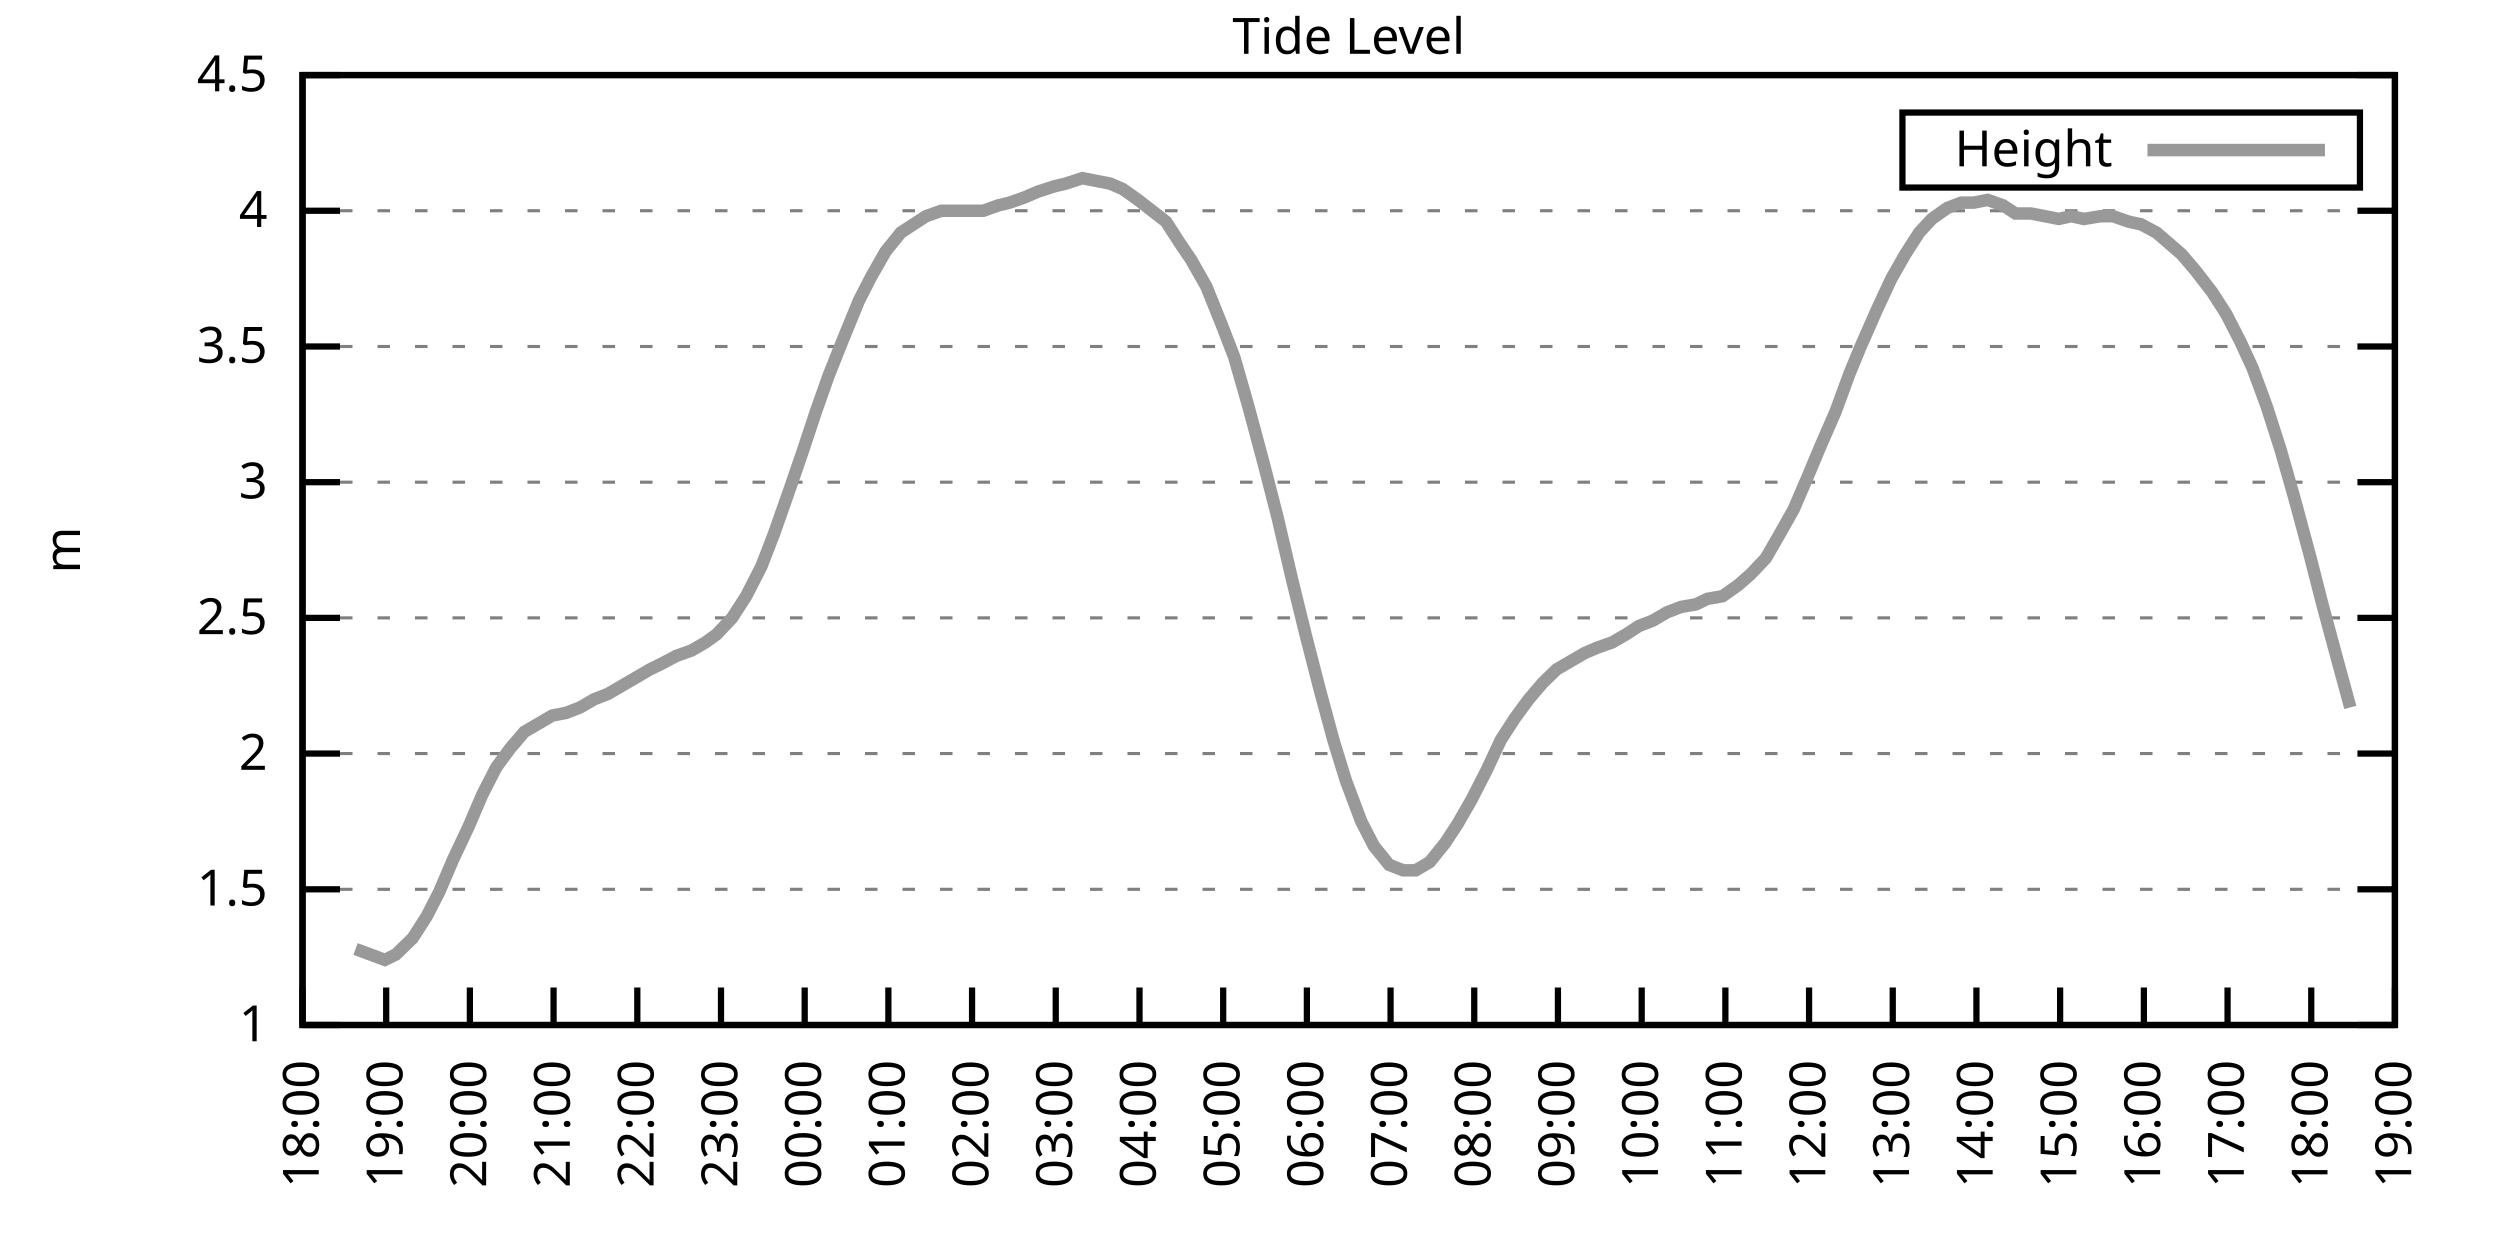
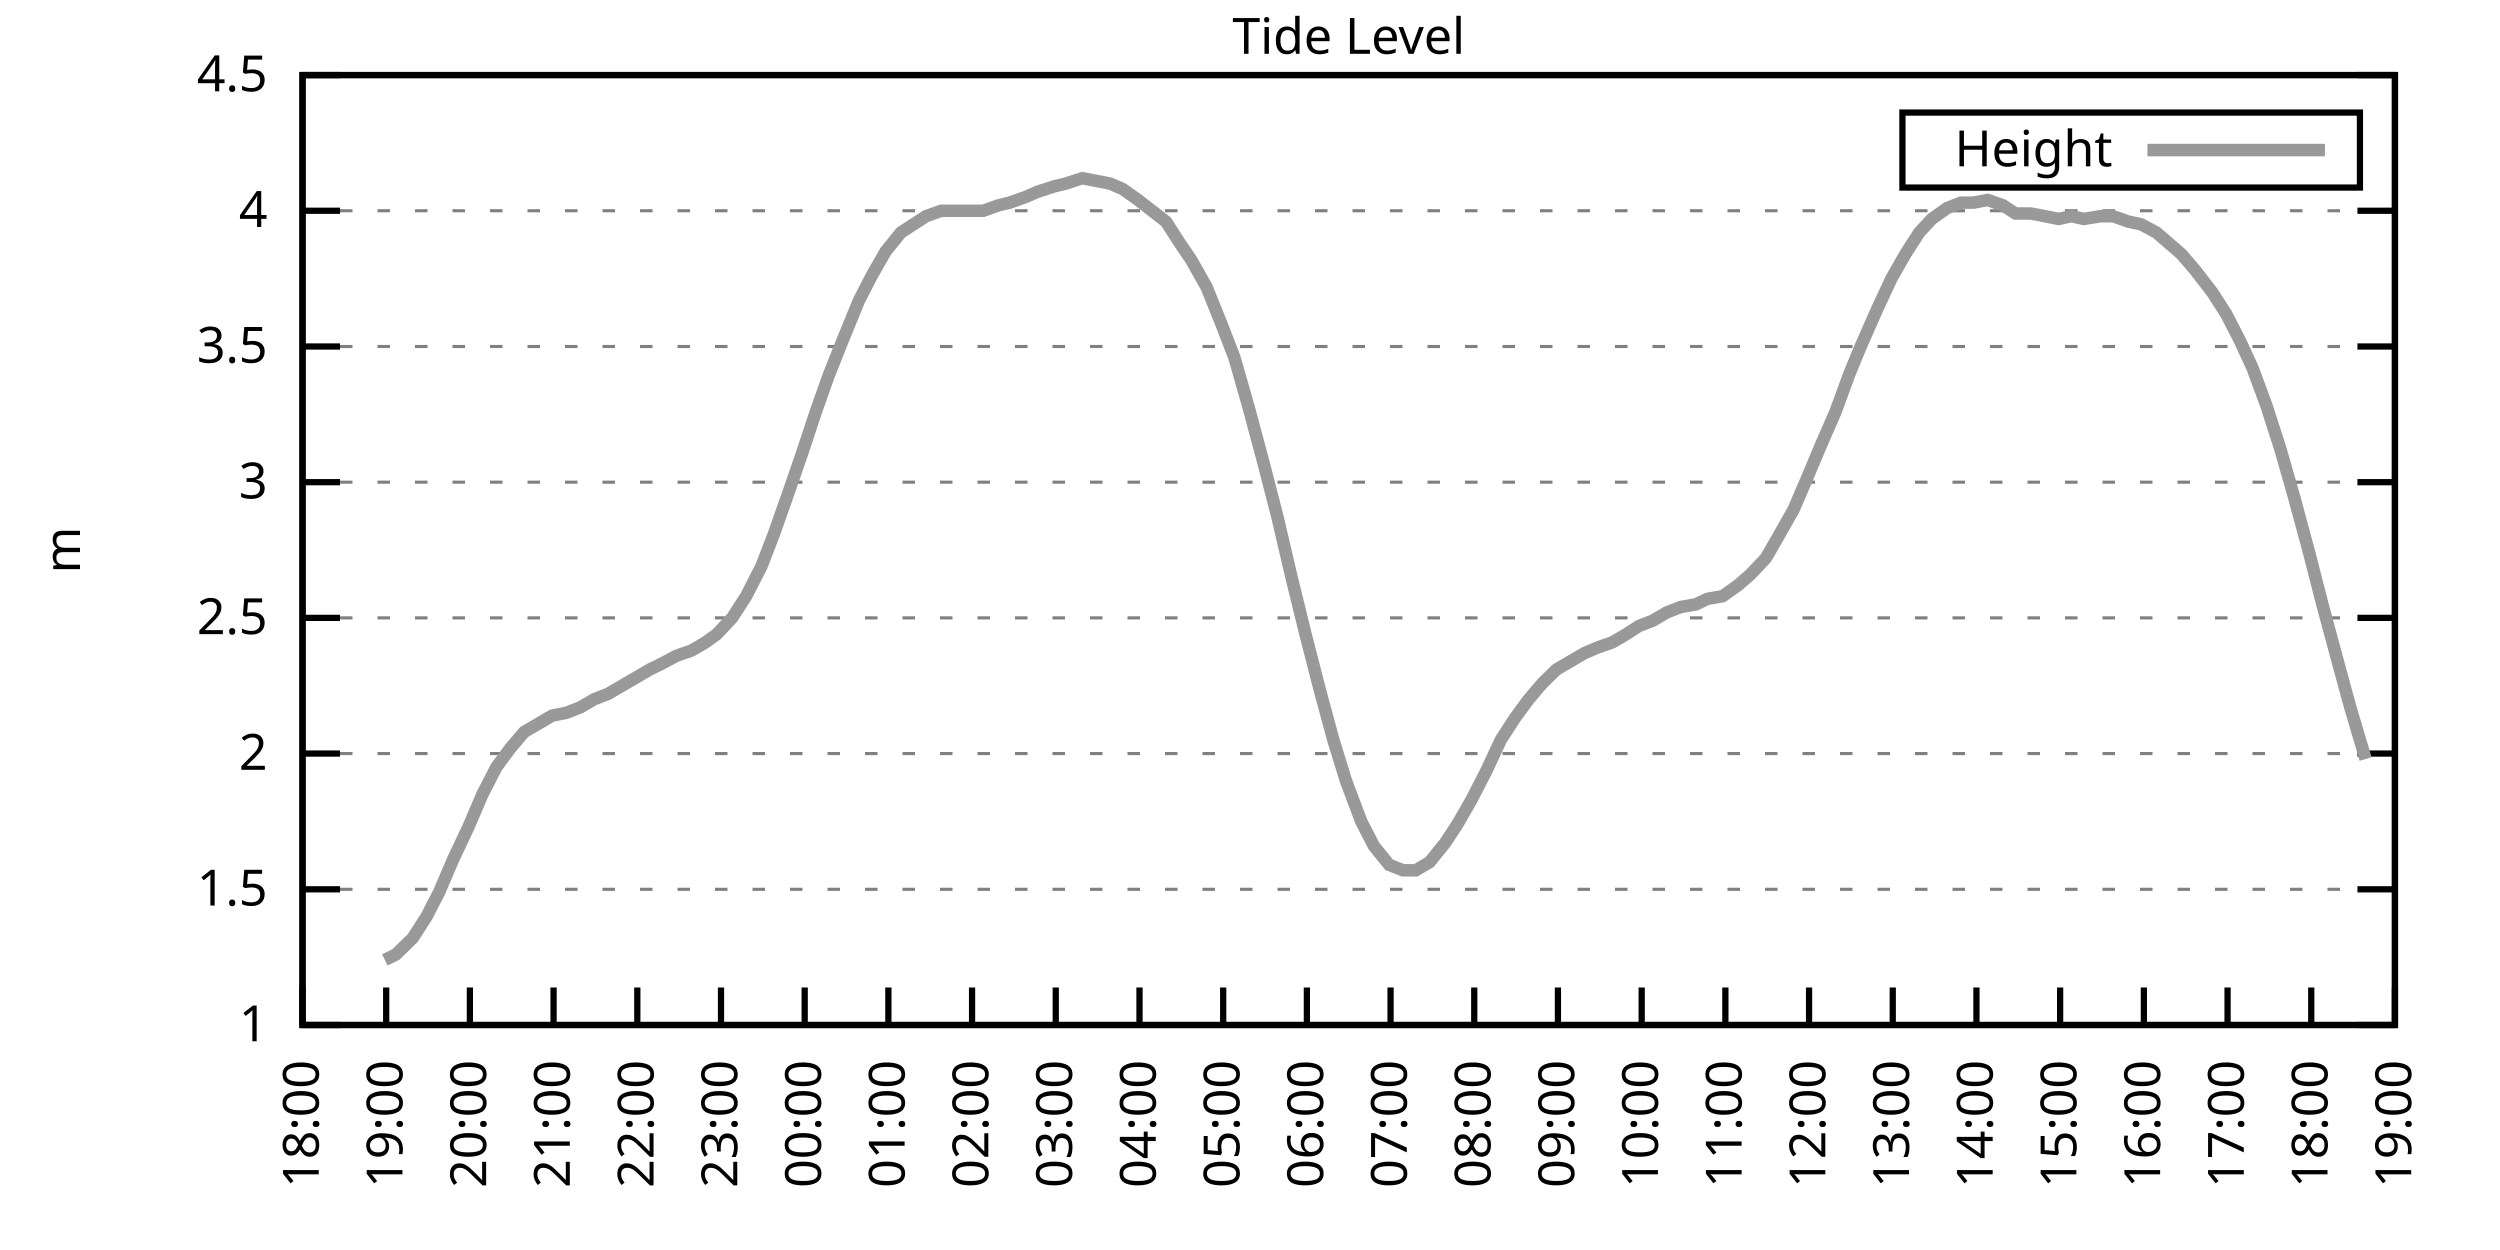
<svg xmlns="http://www.w3.org/2000/svg" xmlns:xlink="http://www.w3.org/1999/xlink" width="400" height="200" viewBox="0 0 400 200">
  <g id="gnuplot_canvas">
    <rect x="0" y="0" width="400" height="200" fill="none" />
    <defs>
      <circle id="gpDot" r="0.5" stroke-width="0.5" stroke="currentColor" />
      <path id="gpPt0" stroke-width="0.333" stroke="currentColor" d="M-1,0 h2 M0,-1 v2" />
      <path id="gpPt1" stroke-width="0.333" stroke="currentColor" d="M-1,-1 L1,1 M1,-1 L-1,1" />
      <path id="gpPt2" stroke-width="0.333" stroke="currentColor" d="M-1,0 L1,0 M0,-1 L0,1 M-1,-1 L1,1 M-1,1 L1,-1" />
      <rect id="gpPt3" stroke-width="0.333" stroke="currentColor" x="-1" y="-1" width="2" height="2" />
      <rect id="gpPt4" stroke-width="0.333" stroke="currentColor" fill="currentColor" x="-1" y="-1" width="2" height="2" />
      <circle id="gpPt5" stroke-width="0.333" stroke="currentColor" cx="0" cy="0" r="1" />
      <use xlink:href="#gpPt5" id="gpPt6" fill="currentColor" stroke="none" />
      <path id="gpPt7" stroke-width="0.333" stroke="currentColor" d="M0,-1.33 L-1.33,0.67 L1.33,0.67 z" />
      <use xlink:href="#gpPt7" id="gpPt8" fill="currentColor" stroke="none" />
      <use xlink:href="#gpPt7" id="gpPt9" stroke="currentColor" transform="rotate(180)" />
      <use xlink:href="#gpPt9" id="gpPt10" fill="currentColor" stroke="none" />
      <use xlink:href="#gpPt3" id="gpPt11" stroke="currentColor" transform="rotate(45)" />
      <use xlink:href="#gpPt11" id="gpPt12" fill="currentColor" stroke="none" />
      <path id="gpPt13" stroke-width="0.333" stroke="currentColor" d="M0,1.330 L1.265,0.411 L0.782,-1.067 L-0.782,-1.076 L-1.265,0.411 z" />
      <use xlink:href="#gpPt13" id="gpPt14" fill="currentColor" stroke="none" />
      <filter id="textbox" filterUnits="objectBoundingBox" x="0" y="0" height="1" width="1">
        <feFlood flood-color="white" flood-opacity="1" result="bgnd" />
        <feComposite in="SourceGraphic" in2="bgnd" operator="atop" />
      </filter>
      <filter id="greybox" filterUnits="objectBoundingBox" x="0" y="0" height="1" width="1">
        <feFlood flood-color="lightgrey" flood-opacity="1" result="grey" />
        <feComposite in="SourceGraphic" in2="grey" operator="atop" />
      </filter>
    </defs>
    <g fill="none" color="white" stroke="currentColor" stroke-width="1.00" stroke-linecap="butt" stroke-linejoin="miter">
</g>
    <g fill="none" color="black" stroke="currentColor" stroke-width="1.00" stroke-linecap="butt" stroke-linejoin="miter">
      <g stroke="none" shape-rendering="crispEdges">
        <polygon fill="rgb(255, 255, 255)" points="48.40,164.00 383.18,164.00 383.18,12.02 48.40,12.02 " />
      </g>
    </g>
    <g fill="none" color="black" stroke="currentColor" stroke-width="1.00" stroke-linecap="butt" stroke-linejoin="miter">
</g>
    <g fill="none" color="black" stroke="black" stroke-width="0.50" stroke-linecap="butt" stroke-linejoin="miter">
</g>
    <g fill="none" color="gray" stroke="currentColor" stroke-width="0.50" stroke-linecap="butt" stroke-linejoin="miter">
      <path stroke="gray" stroke-dasharray="2,4" class="gridline" d="M48.40,164.00 L383.19,164.00  " />
    </g>
    <g fill="none" color="gray" stroke="gray" stroke-width="1.00" stroke-linecap="butt" stroke-linejoin="miter">
</g>
    <g fill="none" color="black" stroke="currentColor" stroke-width="1.00" stroke-linecap="butt" stroke-linejoin="miter">
      <path stroke="black" d="M48.40,164.00 L54.40,164.00 M383.19,164.00 L377.19,164.00  " />
      <g transform="translate(42.80,166.60)" stroke="none" fill="black" font-family="Sans" font-size="8.00" text-anchor="end">
        <text>
          <tspan font-family="Sans"> 1</tspan>
        </text>
      </g>
    </g>
    <g fill="none" color="black" stroke="currentColor" stroke-width="1.00" stroke-linecap="butt" stroke-linejoin="miter">
</g>
    <g fill="none" color="black" stroke="black" stroke-width="0.50" stroke-linecap="butt" stroke-linejoin="miter">
</g>
    <g fill="none" color="gray" stroke="currentColor" stroke-width="0.50" stroke-linecap="butt" stroke-linejoin="miter">
      <path stroke="gray" stroke-dasharray="2,4" class="gridline" d="M48.40,142.29 L383.19,142.29  " />
    </g>
    <g fill="none" color="gray" stroke="gray" stroke-width="1.00" stroke-linecap="butt" stroke-linejoin="miter">
</g>
    <g fill="none" color="black" stroke="currentColor" stroke-width="1.00" stroke-linecap="butt" stroke-linejoin="miter">
      <path stroke="black" d="M48.40,142.29 L54.40,142.29 M383.19,142.29 L377.19,142.29  " />
      <g transform="translate(42.80,144.89)" stroke="none" fill="black" font-family="Sans" font-size="8.00" text-anchor="end">
        <text>
          <tspan font-family="Sans"> 1.5</tspan>
        </text>
      </g>
    </g>
    <g fill="none" color="black" stroke="currentColor" stroke-width="1.00" stroke-linecap="butt" stroke-linejoin="miter">
</g>
    <g fill="none" color="black" stroke="black" stroke-width="0.50" stroke-linecap="butt" stroke-linejoin="miter">
</g>
    <g fill="none" color="gray" stroke="currentColor" stroke-width="0.50" stroke-linecap="butt" stroke-linejoin="miter">
      <path stroke="gray" stroke-dasharray="2,4" class="gridline" d="M48.40,120.57 L383.19,120.57  " />
    </g>
    <g fill="none" color="gray" stroke="gray" stroke-width="1.00" stroke-linecap="butt" stroke-linejoin="miter">
</g>
    <g fill="none" color="black" stroke="currentColor" stroke-width="1.00" stroke-linecap="butt" stroke-linejoin="miter">
      <path stroke="black" d="M48.40,120.57 L54.40,120.57 M383.19,120.57 L377.19,120.57  " />
      <g transform="translate(42.80,123.17)" stroke="none" fill="black" font-family="Sans" font-size="8.00" text-anchor="end">
        <text>
          <tspan font-family="Sans"> 2</tspan>
        </text>
      </g>
    </g>
    <g fill="none" color="black" stroke="currentColor" stroke-width="1.00" stroke-linecap="butt" stroke-linejoin="miter">
</g>
    <g fill="none" color="black" stroke="black" stroke-width="0.50" stroke-linecap="butt" stroke-linejoin="miter">
</g>
    <g fill="none" color="gray" stroke="currentColor" stroke-width="0.50" stroke-linecap="butt" stroke-linejoin="miter">
      <path stroke="gray" stroke-dasharray="2,4" class="gridline" d="M48.40,98.86 L383.19,98.86  " />
    </g>
    <g fill="none" color="gray" stroke="gray" stroke-width="1.00" stroke-linecap="butt" stroke-linejoin="miter">
</g>
    <g fill="none" color="black" stroke="currentColor" stroke-width="1.00" stroke-linecap="butt" stroke-linejoin="miter">
      <path stroke="black" d="M48.40,98.86 L54.40,98.86 M383.19,98.86 L377.19,98.86  " />
      <g transform="translate(42.80,101.46)" stroke="none" fill="black" font-family="Sans" font-size="8.00" text-anchor="end">
        <text>
          <tspan font-family="Sans"> 2.5</tspan>
        </text>
      </g>
    </g>
    <g fill="none" color="black" stroke="currentColor" stroke-width="1.00" stroke-linecap="butt" stroke-linejoin="miter">
</g>
    <g fill="none" color="black" stroke="black" stroke-width="0.50" stroke-linecap="butt" stroke-linejoin="miter">
</g>
    <g fill="none" color="gray" stroke="currentColor" stroke-width="0.50" stroke-linecap="butt" stroke-linejoin="miter">
      <path stroke="gray" stroke-dasharray="2,4" class="gridline" d="M48.40,77.15 L383.19,77.15  " />
    </g>
    <g fill="none" color="gray" stroke="gray" stroke-width="1.00" stroke-linecap="butt" stroke-linejoin="miter">
</g>
    <g fill="none" color="black" stroke="currentColor" stroke-width="1.00" stroke-linecap="butt" stroke-linejoin="miter">
      <path stroke="black" d="M48.40,77.15 L54.40,77.15 M383.19,77.15 L377.19,77.15  " />
      <g transform="translate(42.80,79.75)" stroke="none" fill="black" font-family="Sans" font-size="8.00" text-anchor="end">
        <text>
          <tspan font-family="Sans"> 3</tspan>
        </text>
      </g>
    </g>
    <g fill="none" color="black" stroke="currentColor" stroke-width="1.00" stroke-linecap="butt" stroke-linejoin="miter">
</g>
    <g fill="none" color="black" stroke="black" stroke-width="0.50" stroke-linecap="butt" stroke-linejoin="miter">
</g>
    <g fill="none" color="gray" stroke="currentColor" stroke-width="0.50" stroke-linecap="butt" stroke-linejoin="miter">
      <path stroke="gray" stroke-dasharray="2,4" class="gridline" d="M48.40,55.44 L383.19,55.44  " />
    </g>
    <g fill="none" color="gray" stroke="gray" stroke-width="1.00" stroke-linecap="butt" stroke-linejoin="miter">
</g>
    <g fill="none" color="black" stroke="currentColor" stroke-width="1.00" stroke-linecap="butt" stroke-linejoin="miter">
      <path stroke="black" d="M48.40,55.44 L54.40,55.44 M383.19,55.44 L377.19,55.44  " />
      <g transform="translate(42.80,58.04)" stroke="none" fill="black" font-family="Sans" font-size="8.00" text-anchor="end">
        <text>
          <tspan font-family="Sans"> 3.5</tspan>
        </text>
      </g>
    </g>
    <g fill="none" color="black" stroke="currentColor" stroke-width="1.00" stroke-linecap="butt" stroke-linejoin="miter">
</g>
    <g fill="none" color="black" stroke="black" stroke-width="0.50" stroke-linecap="butt" stroke-linejoin="miter">
</g>
    <g fill="none" color="gray" stroke="currentColor" stroke-width="0.50" stroke-linecap="butt" stroke-linejoin="miter">
      <path stroke="gray" stroke-dasharray="2,4" class="gridline" d="M48.40,33.72 L383.19,33.72  " />
    </g>
    <g fill="none" color="gray" stroke="gray" stroke-width="1.00" stroke-linecap="butt" stroke-linejoin="miter">
</g>
    <g fill="none" color="black" stroke="currentColor" stroke-width="1.00" stroke-linecap="butt" stroke-linejoin="miter">
      <path stroke="black" d="M48.40,33.72 L54.40,33.72 M383.19,33.72 L377.19,33.72  " />
      <g transform="translate(42.80,36.32)" stroke="none" fill="black" font-family="Sans" font-size="8.00" text-anchor="end">
        <text>
          <tspan font-family="Sans"> 4</tspan>
        </text>
      </g>
    </g>
    <g fill="none" color="black" stroke="currentColor" stroke-width="1.00" stroke-linecap="butt" stroke-linejoin="miter">
</g>
    <g fill="none" color="black" stroke="black" stroke-width="0.50" stroke-linecap="butt" stroke-linejoin="miter">
</g>
    <g fill="none" color="gray" stroke="currentColor" stroke-width="0.50" stroke-linecap="butt" stroke-linejoin="miter">
      <path stroke="gray" stroke-dasharray="2,4" class="gridline" d="M48.40,12.01 L383.19,12.01  " />
    </g>
    <g fill="none" color="gray" stroke="gray" stroke-width="1.00" stroke-linecap="butt" stroke-linejoin="miter">
</g>
    <g fill="none" color="black" stroke="currentColor" stroke-width="1.00" stroke-linecap="butt" stroke-linejoin="miter">
      <path stroke="black" d="M48.40,12.01 L54.40,12.01 M383.19,12.01 L377.19,12.01  " />
      <g transform="translate(42.80,14.61)" stroke="none" fill="black" font-family="Sans" font-size="8.00" text-anchor="end">
        <text>
          <tspan font-family="Sans"> 4.5</tspan>
        </text>
      </g>
    </g>
    <g fill="none" color="black" stroke="currentColor" stroke-width="1.00" stroke-linecap="butt" stroke-linejoin="miter">
      <path stroke="black" d="M48.40,164.00 L48.40,158.00  " />
      <g transform="translate(51.00,169.60) rotate(270.00)" stroke="none" fill="black" font-family="Sans" font-size="8.00" text-anchor="end">
        <text>
          <tspan font-family="Sans">18:00</tspan>
        </text>
      </g>
    </g>
    <g fill="none" color="black" stroke="currentColor" stroke-width="1.00" stroke-linecap="butt" stroke-linejoin="miter">
      <path stroke="black" d="M61.79,164.00 L61.79,158.00  " />
      <g transform="translate(64.39,169.60) rotate(270.00)" stroke="none" fill="black" font-family="Sans" font-size="8.00" text-anchor="end">
        <text>
          <tspan font-family="Sans">19:00</tspan>
        </text>
      </g>
    </g>
    <g fill="none" color="black" stroke="currentColor" stroke-width="1.00" stroke-linecap="butt" stroke-linejoin="miter">
      <path stroke="black" d="M75.18,164.00 L75.18,158.00  " />
      <g transform="translate(77.78,169.60) rotate(270.00)" stroke="none" fill="black" font-family="Sans" font-size="8.00" text-anchor="end">
        <text>
          <tspan font-family="Sans">20:00</tspan>
        </text>
      </g>
    </g>
    <g fill="none" color="black" stroke="currentColor" stroke-width="1.00" stroke-linecap="butt" stroke-linejoin="miter">
      <path stroke="black" d="M88.57,164.00 L88.57,158.00  " />
      <g transform="translate(91.17,169.60) rotate(270.00)" stroke="none" fill="black" font-family="Sans" font-size="8.00" text-anchor="end">
        <text>
          <tspan font-family="Sans">21:00</tspan>
        </text>
      </g>
    </g>
    <g fill="none" color="black" stroke="currentColor" stroke-width="1.00" stroke-linecap="butt" stroke-linejoin="miter">
      <path stroke="black" d="M101.97,164.00 L101.97,158.00  " />
      <g transform="translate(104.57,169.60) rotate(270.00)" stroke="none" fill="black" font-family="Sans" font-size="8.00" text-anchor="end">
        <text>
          <tspan font-family="Sans">22:00</tspan>
        </text>
      </g>
    </g>
    <g fill="none" color="black" stroke="currentColor" stroke-width="1.00" stroke-linecap="butt" stroke-linejoin="miter">
      <path stroke="black" d="M115.36,164.00 L115.36,158.00  " />
      <g transform="translate(117.96,169.60) rotate(270.00)" stroke="none" fill="black" font-family="Sans" font-size="8.00" text-anchor="end">
        <text>
          <tspan font-family="Sans">23:00</tspan>
        </text>
      </g>
    </g>
    <g fill="none" color="black" stroke="currentColor" stroke-width="1.00" stroke-linecap="butt" stroke-linejoin="miter">
      <path stroke="black" d="M128.75,164.00 L128.75,158.00  " />
      <g transform="translate(131.35,169.60) rotate(270.00)" stroke="none" fill="black" font-family="Sans" font-size="8.00" text-anchor="end">
        <text>
          <tspan font-family="Sans">00:00</tspan>
        </text>
      </g>
    </g>
    <g fill="none" color="black" stroke="currentColor" stroke-width="1.00" stroke-linecap="butt" stroke-linejoin="miter">
      <path stroke="black" d="M142.14,164.00 L142.14,158.00  " />
      <g transform="translate(144.74,169.60) rotate(270.00)" stroke="none" fill="black" font-family="Sans" font-size="8.00" text-anchor="end">
        <text>
          <tspan font-family="Sans">01:00</tspan>
        </text>
      </g>
    </g>
    <g fill="none" color="black" stroke="currentColor" stroke-width="1.00" stroke-linecap="butt" stroke-linejoin="miter">
      <path stroke="black" d="M155.53,164.00 L155.53,158.00  " />
      <g transform="translate(158.13,169.60) rotate(270.00)" stroke="none" fill="black" font-family="Sans" font-size="8.00" text-anchor="end">
        <text>
          <tspan font-family="Sans">02:00</tspan>
        </text>
      </g>
    </g>
    <g fill="none" color="black" stroke="currentColor" stroke-width="1.00" stroke-linecap="butt" stroke-linejoin="miter">
      <path stroke="black" d="M168.92,164.00 L168.92,158.00  " />
      <g transform="translate(171.52,169.60) rotate(270.00)" stroke="none" fill="black" font-family="Sans" font-size="8.00" text-anchor="end">
        <text>
          <tspan font-family="Sans">03:00</tspan>
        </text>
      </g>
    </g>
    <g fill="none" color="black" stroke="currentColor" stroke-width="1.00" stroke-linecap="butt" stroke-linejoin="miter">
      <path stroke="black" d="M182.32,164.00 L182.32,158.00  " />
      <g transform="translate(184.92,169.60) rotate(270.00)" stroke="none" fill="black" font-family="Sans" font-size="8.00" text-anchor="end">
        <text>
          <tspan font-family="Sans">04:00</tspan>
        </text>
      </g>
    </g>
    <g fill="none" color="black" stroke="currentColor" stroke-width="1.00" stroke-linecap="butt" stroke-linejoin="miter">
      <path stroke="black" d="M195.71,164.00 L195.71,158.00  " />
      <g transform="translate(198.31,169.60) rotate(270.00)" stroke="none" fill="black" font-family="Sans" font-size="8.00" text-anchor="end">
        <text>
          <tspan font-family="Sans">05:00</tspan>
        </text>
      </g>
    </g>
    <g fill="none" color="black" stroke="currentColor" stroke-width="1.00" stroke-linecap="butt" stroke-linejoin="miter">
      <path stroke="black" d="M209.10,164.00 L209.10,158.00  " />
      <g transform="translate(211.70,169.60) rotate(270.00)" stroke="none" fill="black" font-family="Sans" font-size="8.00" text-anchor="end">
        <text>
          <tspan font-family="Sans">06:00</tspan>
        </text>
      </g>
    </g>
    <g fill="none" color="black" stroke="currentColor" stroke-width="1.00" stroke-linecap="butt" stroke-linejoin="miter">
      <path stroke="black" d="M222.49,164.00 L222.49,158.00  " />
      <g transform="translate(225.09,169.60) rotate(270.00)" stroke="none" fill="black" font-family="Sans" font-size="8.00" text-anchor="end">
        <text>
          <tspan font-family="Sans">07:00</tspan>
        </text>
      </g>
    </g>
    <g fill="none" color="black" stroke="currentColor" stroke-width="1.00" stroke-linecap="butt" stroke-linejoin="miter">
      <path stroke="black" d="M235.88,164.00 L235.88,158.00  " />
      <g transform="translate(238.48,169.60) rotate(270.00)" stroke="none" fill="black" font-family="Sans" font-size="8.00" text-anchor="end">
        <text>
          <tspan font-family="Sans">08:00</tspan>
        </text>
      </g>
    </g>
    <g fill="none" color="black" stroke="currentColor" stroke-width="1.00" stroke-linecap="butt" stroke-linejoin="miter">
      <path stroke="black" d="M249.27,164.00 L249.27,158.00  " />
      <g transform="translate(251.87,169.60) rotate(270.00)" stroke="none" fill="black" font-family="Sans" font-size="8.00" text-anchor="end">
        <text>
          <tspan font-family="Sans">09:00</tspan>
        </text>
      </g>
    </g>
    <g fill="none" color="black" stroke="currentColor" stroke-width="1.00" stroke-linecap="butt" stroke-linejoin="miter">
      <path stroke="black" d="M262.67,164.00 L262.67,158.00  " />
      <g transform="translate(265.27,169.60) rotate(270.00)" stroke="none" fill="black" font-family="Sans" font-size="8.00" text-anchor="end">
        <text>
          <tspan font-family="Sans">10:00</tspan>
        </text>
      </g>
    </g>
    <g fill="none" color="black" stroke="currentColor" stroke-width="1.00" stroke-linecap="butt" stroke-linejoin="miter">
      <path stroke="black" d="M276.06,164.00 L276.06,158.00  " />
      <g transform="translate(278.66,169.60) rotate(270.00)" stroke="none" fill="black" font-family="Sans" font-size="8.00" text-anchor="end">
        <text>
          <tspan font-family="Sans">11:00</tspan>
        </text>
      </g>
    </g>
    <g fill="none" color="black" stroke="currentColor" stroke-width="1.00" stroke-linecap="butt" stroke-linejoin="miter">
      <path stroke="black" d="M289.45,164.00 L289.45,158.00  " />
      <g transform="translate(292.05,169.60) rotate(270.00)" stroke="none" fill="black" font-family="Sans" font-size="8.00" text-anchor="end">
        <text>
          <tspan font-family="Sans">12:00</tspan>
        </text>
      </g>
    </g>
    <g fill="none" color="black" stroke="currentColor" stroke-width="1.00" stroke-linecap="butt" stroke-linejoin="miter">
      <path stroke="black" d="M302.84,164.00 L302.84,158.00  " />
      <g transform="translate(305.44,169.60) rotate(270.00)" stroke="none" fill="black" font-family="Sans" font-size="8.00" text-anchor="end">
        <text>
          <tspan font-family="Sans">13:00</tspan>
        </text>
      </g>
    </g>
    <g fill="none" color="black" stroke="currentColor" stroke-width="1.00" stroke-linecap="butt" stroke-linejoin="miter">
      <path stroke="black" d="M316.23,164.00 L316.23,158.00  " />
      <g transform="translate(318.83,169.60) rotate(270.00)" stroke="none" fill="black" font-family="Sans" font-size="8.00" text-anchor="end">
        <text>
          <tspan font-family="Sans">14:00</tspan>
        </text>
      </g>
    </g>
    <g fill="none" color="black" stroke="currentColor" stroke-width="1.00" stroke-linecap="butt" stroke-linejoin="miter">
      <path stroke="black" d="M329.62,164.00 L329.62,158.00  " />
      <g transform="translate(332.22,169.60) rotate(270.00)" stroke="none" fill="black" font-family="Sans" font-size="8.00" text-anchor="end">
        <text>
          <tspan font-family="Sans">15:00</tspan>
        </text>
      </g>
    </g>
    <g fill="none" color="black" stroke="currentColor" stroke-width="1.00" stroke-linecap="butt" stroke-linejoin="miter">
      <path stroke="black" d="M343.02,164.00 L343.02,158.00  " />
      <g transform="translate(345.62,169.60) rotate(270.00)" stroke="none" fill="black" font-family="Sans" font-size="8.00" text-anchor="end">
        <text>
          <tspan font-family="Sans">16:00</tspan>
        </text>
      </g>
    </g>
    <g fill="none" color="black" stroke="currentColor" stroke-width="1.00" stroke-linecap="butt" stroke-linejoin="miter">
      <path stroke="black" d="M356.41,164.00 L356.41,158.00  " />
      <g transform="translate(359.01,169.60) rotate(270.00)" stroke="none" fill="black" font-family="Sans" font-size="8.00" text-anchor="end">
        <text>
          <tspan font-family="Sans">17:00</tspan>
        </text>
      </g>
    </g>
    <g fill="none" color="black" stroke="currentColor" stroke-width="1.00" stroke-linecap="butt" stroke-linejoin="miter">
      <path stroke="black" d="M369.80,164.00 L369.80,158.00  " />
      <g transform="translate(372.40,169.60) rotate(270.00)" stroke="none" fill="black" font-family="Sans" font-size="8.00" text-anchor="end">
        <text>
          <tspan font-family="Sans">18:00</tspan>
        </text>
      </g>
    </g>
    <g fill="none" color="black" stroke="currentColor" stroke-width="1.00" stroke-linecap="butt" stroke-linejoin="miter">
      <path stroke="black" d="M383.19,164.00 L383.19,158.00  " />
      <g transform="translate(385.79,169.60) rotate(270.00)" stroke="none" fill="black" font-family="Sans" font-size="8.00" text-anchor="end">
        <text>
          <tspan font-family="Sans">19:00</tspan>
        </text>
      </g>
    </g>
    <g fill="none" color="black" stroke="currentColor" stroke-width="1.00" stroke-linecap="butt" stroke-linejoin="miter">
</g>
    <g fill="none" color="black" stroke="currentColor" stroke-width="1.00" stroke-linecap="butt" stroke-linejoin="miter">
      <path stroke="black" d="M48.40,12.01 L48.40,164.00 L383.19,164.00 L383.19,12.01 L48.40,12.01 Z  " />
    </g>
    <g fill="none" color="black" stroke="currentColor" stroke-width="1.00" stroke-linecap="butt" stroke-linejoin="miter">
</g>
    <g fill="none" color="black" stroke="currentColor" stroke-width="1.00" stroke-linecap="butt" stroke-linejoin="miter">
      <path stroke="black" d="M304.39,30.01 L304.39,18.01 L377.59,18.01 L377.59,30.01 L304.39,30.01 Z  " />
    </g>
    <g id="Tide_level_plot_1">
      <g fill="none" color="white" stroke="black" stroke-width="2.00" stroke-linecap="butt" stroke-linejoin="miter">
</g>
      <g fill="none" color="black" stroke="currentColor" stroke-width="2.00" stroke-linecap="butt" stroke-linejoin="miter">
        <g transform="translate(337.99,26.61)" stroke="none" fill="black" font-family="Sans" font-size="8.00" text-anchor="end">
          <text>
            <tspan font-family="Sans">Height</tspan>
          </text>
        </g>
      </g>
      <g fill="none" color="black" stroke="currentColor" stroke-width="2.00" stroke-linecap="butt" stroke-linejoin="miter">
-         <path stroke="rgb(153, 153, 153)" d="M343.59,24.01 L371.99,24.01 M56.88,151.84 L61.57,153.58 L63.35,152.71 L66.03,150.10 L68.26,146.63 L70.27,142.72   L72.50,137.51 L74.96,132.30 L77.19,127.09 L79.42,122.75 L81.66,119.71 L83.89,117.10 L86.12,115.80 L88.35,114.49   L90.58,114.06 L92.82,113.19 L95.05,111.89 L97.28,111.02 L99.51,109.72 L101.74,108.42 L103.98,107.11 L105.76,106.24   L108.22,104.94 L110.67,104.07 L112.90,102.77 L114.69,101.47 L117.14,98.86 L119.38,95.39 L121.83,90.61 L123.84,85.40   L126.29,78.45 L128.53,71.94 L130.54,65.86 L132.54,60.21 L134.78,54.57 L137.45,48.05 L139.46,44.15 L141.69,40.24   L144.15,37.20 L146.16,35.89 L148.17,34.59 L150.62,33.72 L152.85,33.72 L155.09,33.72 L157.32,33.72 L159.77,32.85   L161.56,32.42 L164.01,31.55 L166.02,30.68 L168.70,29.81 L170.49,29.38 L173.17,28.51 L177.63,29.38 L179.64,30.25   L182.09,31.99 L184.32,33.72 L186.56,35.46 L188.79,38.93 L190.57,41.54 L193.03,45.88 L195.48,51.96 L197.49,57.17   L199.73,64.99 L202.18,74.11 L204.41,82.79 L206.64,92.35 L208.88,101.47 L211.11,110.15 L213.34,118.40 L215.35,124.92   L217.80,131.43 L219.81,135.34 L222.27,138.38 L224.50,139.25 L226.51,139.25 L228.74,137.94 L231.20,134.90 L233.20,131.86   L235.44,127.96 L237.89,123.18 L240.12,118.40 L242.36,114.93 L244.59,111.89 L246.82,109.28 L249.05,107.11 L251.28,105.81   L253.51,104.51 L255.52,103.64 L257.98,102.77 L260.21,101.47 L262.22,100.16 L264.45,99.30 L266.68,97.99 L268.92,97.12   L271.37,96.69 L273.16,95.82 L275.61,95.39 L278.07,93.65 L280.07,91.91 L282.53,89.31 L284.54,85.83 L286.99,81.49   L289.23,76.28 L291.23,71.50 L293.69,65.86 L295.92,59.78 L297.71,55.44 L300.39,49.36 L302.62,44.58 L304.85,40.67   L307.08,37.20 L309.09,35.03 L311.54,33.29 L313.78,32.42 L315.79,32.42 L318.02,31.99 L320.47,32.85 L322.48,34.16   L324.94,34.16 L327.17,34.59 L329.40,35.03 L331.41,34.59 L333.42,35.03 L336.10,34.59 L338.10,34.59 L340.56,35.46   L342.57,35.89 L345.02,37.20 L347.03,38.93 L349.04,40.67 L351.27,43.28 L353.95,46.75 L356.18,50.22 L358.42,54.57   L360.42,58.91 L362.66,64.99 L364.89,71.94 L367.12,79.75 L369.58,88.87 L371.58,96.69 L374.04,105.81 L376.05,113.19    " />
+         <path stroke="rgb(153, 153, 153)" d="M343.59,24.01 L371.99,24.01 M61.57,153.58 L63.35,152.71 L66.03,150.10 L68.26,146.63 L70.27,142.72 L72.50,137.51   L74.96,132.30 L77.19,127.09 L79.42,122.75 L81.66,119.71 L83.89,117.10 L86.12,115.80 L88.35,114.49 L90.58,114.06   L92.82,113.19 L95.05,111.89 L97.28,111.02 L99.51,109.72 L101.74,108.42 L103.98,107.11 L105.76,106.24 L108.22,104.94   L110.67,104.07 L112.90,102.77 L114.69,101.47 L117.14,98.86 L119.38,95.39 L121.83,90.61 L123.84,85.40 L126.29,78.45   L128.53,71.94 L130.54,65.86 L132.54,60.21 L134.78,54.57 L137.45,48.05 L139.46,44.15 L141.69,40.24 L144.15,37.20   L146.16,35.89 L148.17,34.59 L150.62,33.72 L152.85,33.72 L155.09,33.72 L157.32,33.72 L159.77,32.85 L161.56,32.42   L164.01,31.55 L166.02,30.68 L168.70,29.81 L170.49,29.38 L173.17,28.51 L177.63,29.38 L179.64,30.25 L182.09,31.99   L184.32,33.72 L186.56,35.46 L188.79,38.93 L190.57,41.54 L193.03,45.88 L195.48,51.96 L197.49,57.17 L199.73,64.99   L202.18,74.11 L204.41,82.79 L206.64,92.35 L208.88,101.47 L211.11,110.15 L213.34,118.40 L215.35,124.92 L217.80,131.43   L219.81,135.34 L222.27,138.38 L224.50,139.25 L226.51,139.25 L228.74,137.94 L231.20,134.90 L233.20,131.86 L235.44,127.96   L237.89,123.18 L240.12,118.40 L242.36,114.93 L244.59,111.89 L246.82,109.28 L249.05,107.11 L251.28,105.81 L253.51,104.51   L255.52,103.64 L257.98,102.77 L260.21,101.47 L262.22,100.16 L264.45,99.30 L266.68,97.99 L268.92,97.12 L271.37,96.69   L273.16,95.82 L275.61,95.39 L278.07,93.65 L280.07,91.91 L282.53,89.31 L284.54,85.83 L286.99,81.49 L289.23,76.28   L291.23,71.50 L293.69,65.86 L295.92,59.78 L297.71,55.44 L300.39,49.36 L302.62,44.58 L304.85,40.67 L307.08,37.20   L309.09,35.03 L311.54,33.29 L313.78,32.42 L315.79,32.42 L318.02,31.99 L320.47,32.85 L322.48,34.16 L324.94,34.16   L327.17,34.59 L329.40,35.03 L331.41,34.59 L333.42,35.03 L336.10,34.59 L338.10,34.59 L340.56,35.46 L342.57,35.89   L345.02,37.20 L347.03,38.93 L349.04,40.67 L351.27,43.28 L353.95,46.75 L356.18,50.22 L358.42,54.57 L360.42,58.91   L362.66,64.99 L364.89,71.94 L367.12,79.75 L369.58,88.87 L371.58,96.69 L374.04,105.81 L376.05,113.19 L378.50,121.44    " />
      </g>
    </g>
    <g fill="none" color="black" stroke="currentColor" stroke-width="2.00" stroke-linecap="butt" stroke-linejoin="miter">
</g>
    <g fill="none" color="black" stroke="black" stroke-width="1.00" stroke-linecap="butt" stroke-linejoin="miter">
</g>
    <g fill="none" color="black" stroke="currentColor" stroke-width="1.00" stroke-linecap="butt" stroke-linejoin="miter">
      <path stroke="black" d="M48.40,12.01 L48.40,164.00 L383.19,164.00 L383.19,12.01 L48.40,12.01 Z  " />
      <g transform="translate(12.80,88.01) rotate(270.00)" stroke="none" fill="black" font-family="Sans" font-size="8.00" text-anchor="middle">
        <text>
          <tspan font-family="Sans">m</tspan>
        </text>
      </g>
    </g>
    <g fill="none" color="black" stroke="currentColor" stroke-width="1.00" stroke-linecap="butt" stroke-linejoin="miter">
</g>
    <g fill="none" color="black" stroke="currentColor" stroke-width="1.00" stroke-linecap="butt" stroke-linejoin="miter">
      <g transform="translate(215.79,8.61)" stroke="none" fill="black" font-family="Sans" font-size="8.00" text-anchor="middle">
        <text>
          <tspan font-family="Sans">Tide Level</tspan>
        </text>
      </g>
    </g>
    <g fill="none" color="black" stroke="currentColor" stroke-width="1.00" stroke-linecap="butt" stroke-linejoin="miter">
</g>
  </g>
</svg>
